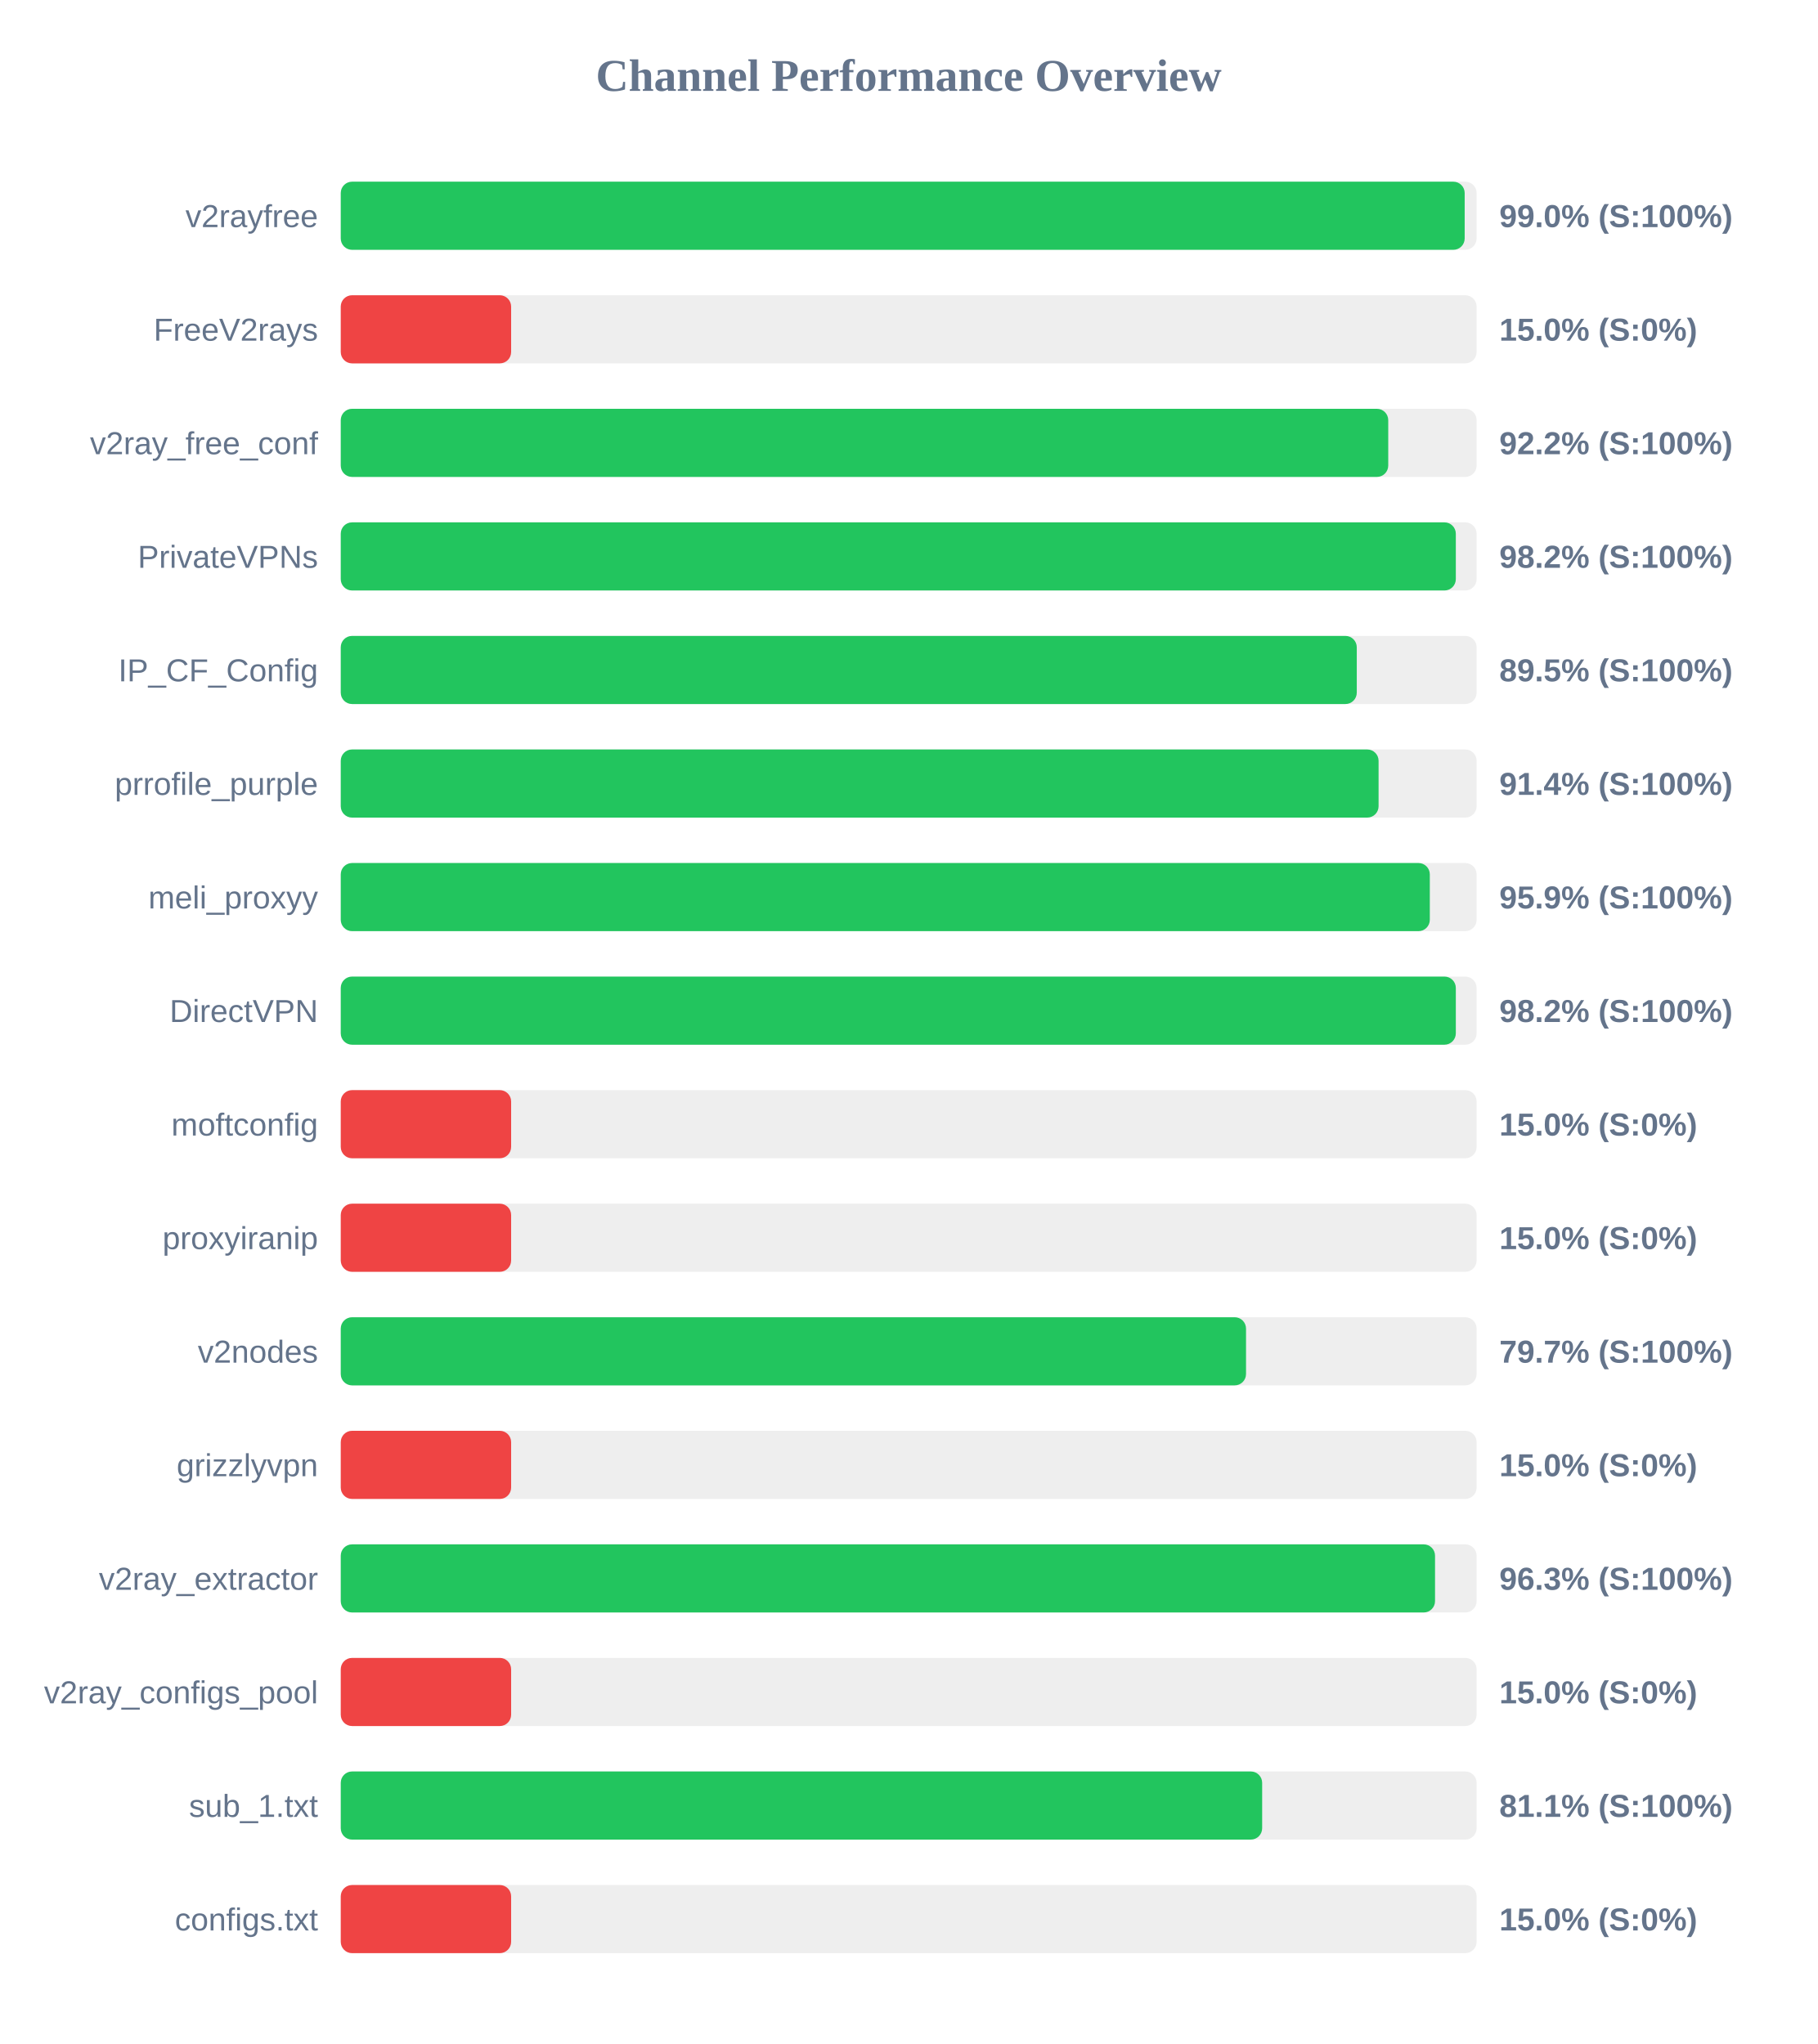
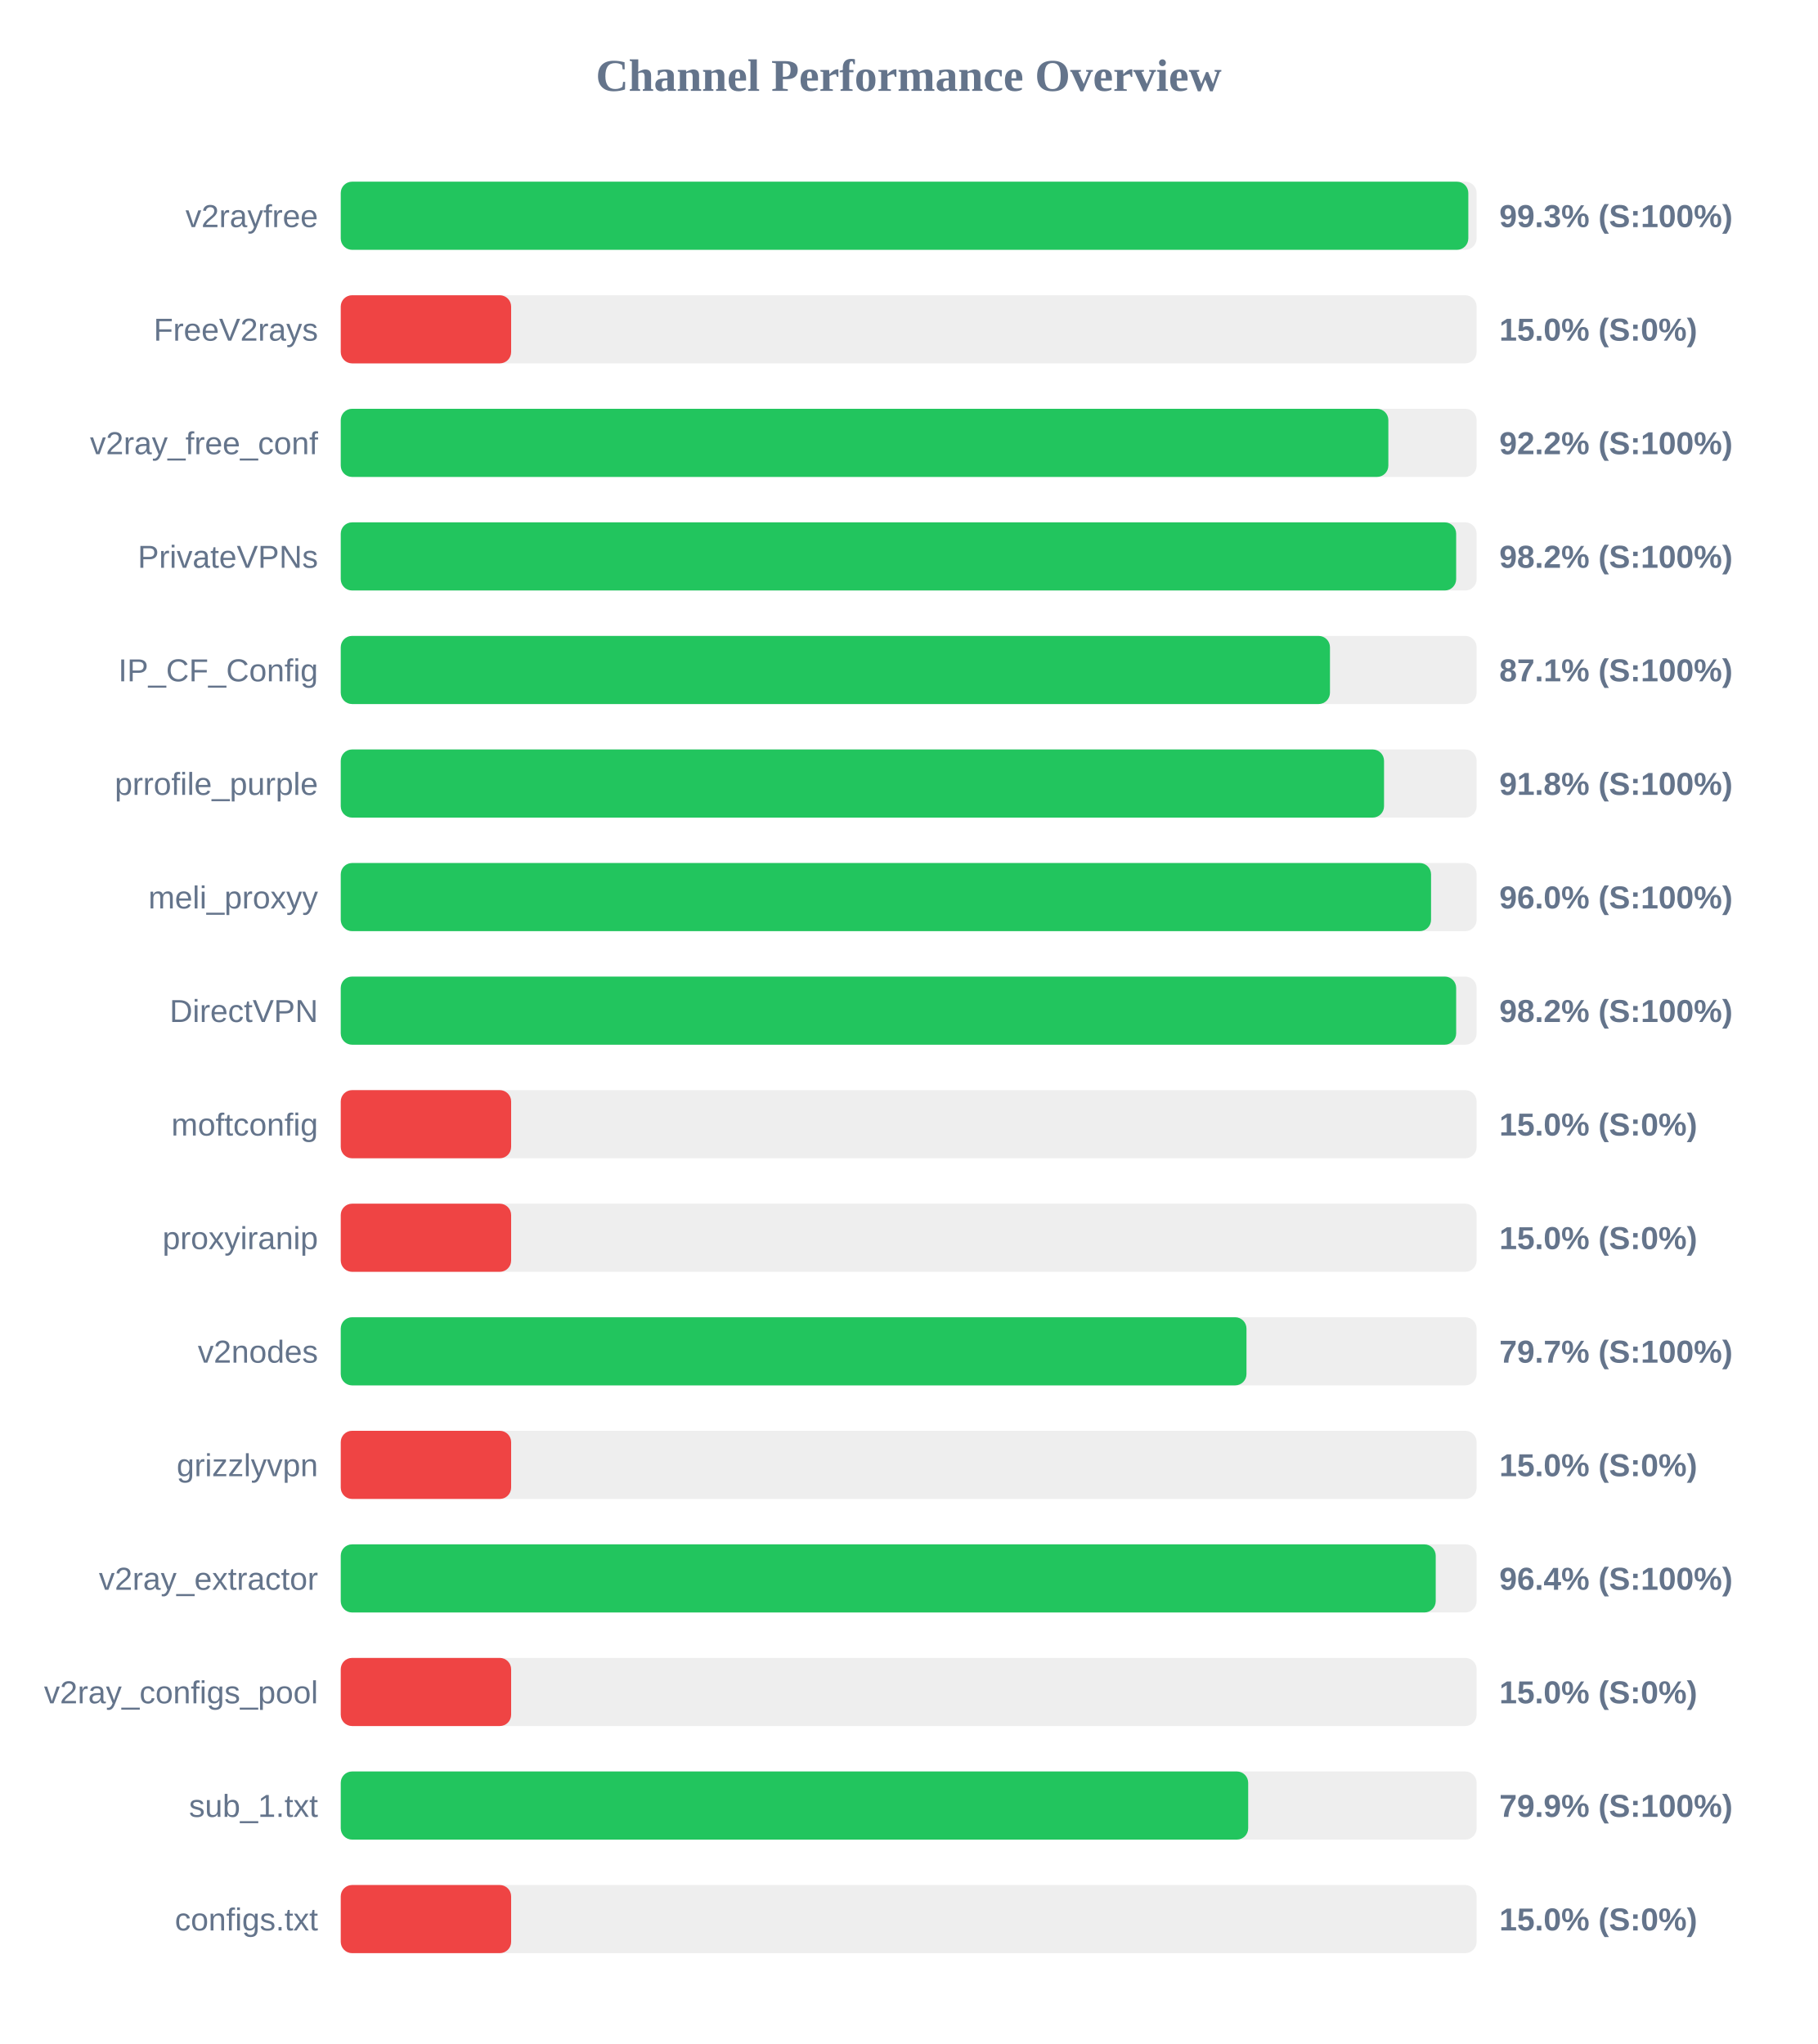
<svg xmlns="http://www.w3.org/2000/svg" width="800" height="900" version="1.1">
  <style>
        .row { font: 14px Arial; fill: #64748b; }
        .score { font: bold 14px Arial; fill: #64748b; }
    </style>
  <text x="400" y="40" text-anchor="middle" font-size="20px" font-weight="bold" fill="#64748b">Channel Performance Overview</text>
  <rect x="150" y="80" width="500" height="30" fill="#eee" rx="5" />
-   <rect x="150" y="80" width="494.75" height="30" fill="#22c55e" rx="5" />
+   <rect x="150" y="80" width="496.35" height="30" fill="#22c55e" rx="5" />
  <text x="140" y="100" text-anchor="end" class="row">v2rayfree</text>
-   <text x="660" y="100" text-anchor="start" class="score">99.0% (S:100%)</text>
+   <text x="660" y="100" text-anchor="start" class="score">99.3% (S:100%)</text>
  <rect x="150" y="130" width="500" height="30" fill="#eee" rx="5" />
  <rect x="150" y="130" width="75.0" height="30" fill="#ef4444" rx="5" />
  <text x="140" y="150" text-anchor="end" class="row">FreeV2rays</text>
  <text x="660" y="150" text-anchor="start" class="score">15.0% (S:0%)</text>
  <rect x="150" y="180" width="500" height="30" fill="#eee" rx="5" />
-   <rect x="150" y="180" width="461.1" height="30" fill="#22c55e" rx="5" />
+   <rect x="150" y="180" width="461.15" height="30" fill="#22c55e" rx="5" />
  <text x="140" y="200" text-anchor="end" class="row">v2ray_free_conf</text>
  <text x="660" y="200" text-anchor="start" class="score">92.2% (S:100%)</text>
  <rect x="150" y="230" width="500" height="30" fill="#eee" rx="5" />
-   <rect x="150" y="230" width="490.85" height="30" fill="#22c55e" rx="5" />
+   <rect x="150" y="230" width="491.0" height="30" fill="#22c55e" rx="5" />
  <text x="140" y="250" text-anchor="end" class="row">PrivateVPNs</text>
  <text x="660" y="250" text-anchor="start" class="score">98.2% (S:100%)</text>
  <rect x="150" y="280" width="500" height="30" fill="#eee" rx="5" />
-   <rect x="150" y="280" width="447.25" height="30" fill="#22c55e" rx="5" />
+   <rect x="150" y="280" width="435.45" height="30" fill="#22c55e" rx="5" />
  <text x="140" y="300" text-anchor="end" class="row">IP_CF_Config</text>
-   <text x="660" y="300" text-anchor="start" class="score">89.5% (S:100%)</text>
+   <text x="660" y="300" text-anchor="start" class="score">87.1% (S:100%)</text>
  <rect x="150" y="330" width="500" height="30" fill="#eee" rx="5" />
-   <rect x="150" y="330" width="456.85" height="30" fill="#22c55e" rx="5" />
+   <rect x="150" y="330" width="459.25" height="30" fill="#22c55e" rx="5" />
  <text x="140" y="350" text-anchor="end" class="row">prrofile_purple</text>
-   <text x="660" y="350" text-anchor="start" class="score">91.4% (S:100%)</text>
+   <text x="660" y="350" text-anchor="start" class="score">91.8% (S:100%)</text>
  <rect x="150" y="380" width="500" height="30" fill="#eee" rx="5" />
-   <rect x="150" y="380" width="479.4" height="30" fill="#22c55e" rx="5" />
+   <rect x="150" y="380" width="479.95" height="30" fill="#22c55e" rx="5" />
  <text x="140" y="400" text-anchor="end" class="row">meli_proxyy</text>
-   <text x="660" y="400" text-anchor="start" class="score">95.9% (S:100%)</text>
+   <text x="660" y="400" text-anchor="start" class="score">96.0% (S:100%)</text>
  <rect x="150" y="430" width="500" height="30" fill="#eee" rx="5" />
-   <rect x="150" y="430" width="490.85" height="30" fill="#22c55e" rx="5" />
+   <rect x="150" y="430" width="491.0" height="30" fill="#22c55e" rx="5" />
  <text x="140" y="450" text-anchor="end" class="row">DirectVPN</text>
  <text x="660" y="450" text-anchor="start" class="score">98.2% (S:100%)</text>
  <rect x="150" y="480" width="500" height="30" fill="#eee" rx="5" />
  <rect x="150" y="480" width="75.0" height="30" fill="#ef4444" rx="5" />
  <text x="140" y="500" text-anchor="end" class="row">moftconfig</text>
  <text x="660" y="500" text-anchor="start" class="score">15.0% (S:0%)</text>
  <rect x="150" y="530" width="500" height="30" fill="#eee" rx="5" />
  <rect x="150" y="530" width="75.0" height="30" fill="#ef4444" rx="5" />
  <text x="140" y="550" text-anchor="end" class="row">proxyiranip</text>
  <text x="660" y="550" text-anchor="start" class="score">15.0% (S:0%)</text>
  <rect x="150" y="580" width="500" height="30" fill="#eee" rx="5" />
-   <rect x="150" y="580" width="398.5" height="30" fill="#22c55e" rx="5" />
+   <rect x="150" y="580" width="398.7" height="30" fill="#22c55e" rx="5" />
  <text x="140" y="600" text-anchor="end" class="row">v2nodes</text>
  <text x="660" y="600" text-anchor="start" class="score">79.7% (S:100%)</text>
  <rect x="150" y="630" width="500" height="30" fill="#eee" rx="5" />
  <rect x="150" y="630" width="75.0" height="30" fill="#ef4444" rx="5" />
  <text x="140" y="650" text-anchor="end" class="row">grizzlyvpn</text>
  <text x="660" y="650" text-anchor="start" class="score">15.0% (S:0%)</text>
  <rect x="150" y="680" width="500" height="30" fill="#eee" rx="5" />
-   <rect x="150" y="680" width="481.7" height="30" fill="#22c55e" rx="5" />
+   <rect x="150" y="680" width="482.0" height="30" fill="#22c55e" rx="5" />
  <text x="140" y="700" text-anchor="end" class="row">v2ray_extractor</text>
-   <text x="660" y="700" text-anchor="start" class="score">96.3% (S:100%)</text>
+   <text x="660" y="700" text-anchor="start" class="score">96.4% (S:100%)</text>
  <rect x="150" y="730" width="500" height="30" fill="#eee" rx="5" />
  <rect x="150" y="730" width="75.0" height="30" fill="#ef4444" rx="5" />
  <text x="140" y="750" text-anchor="end" class="row">v2ray_configs_pool</text>
  <text x="660" y="750" text-anchor="start" class="score">15.0% (S:0%)</text>
  <rect x="150" y="780" width="500" height="30" fill="#eee" rx="5" />
-   <rect x="150" y="780" width="405.6" height="30" fill="#22c55e" rx="5" />
+   <rect x="150" y="780" width="399.45" height="30" fill="#22c55e" rx="5" />
  <text x="140" y="800" text-anchor="end" class="row">sub_1.txt</text>
-   <text x="660" y="800" text-anchor="start" class="score">81.1% (S:100%)</text>
+   <text x="660" y="800" text-anchor="start" class="score">79.9% (S:100%)</text>
  <rect x="150" y="830" width="500" height="30" fill="#eee" rx="5" />
  <rect x="150" y="830" width="75.0" height="30" fill="#ef4444" rx="5" />
  <text x="140" y="850" text-anchor="end" class="row">configs.txt</text>
  <text x="660" y="850" text-anchor="start" class="score">15.0% (S:0%)</text>
</svg>
